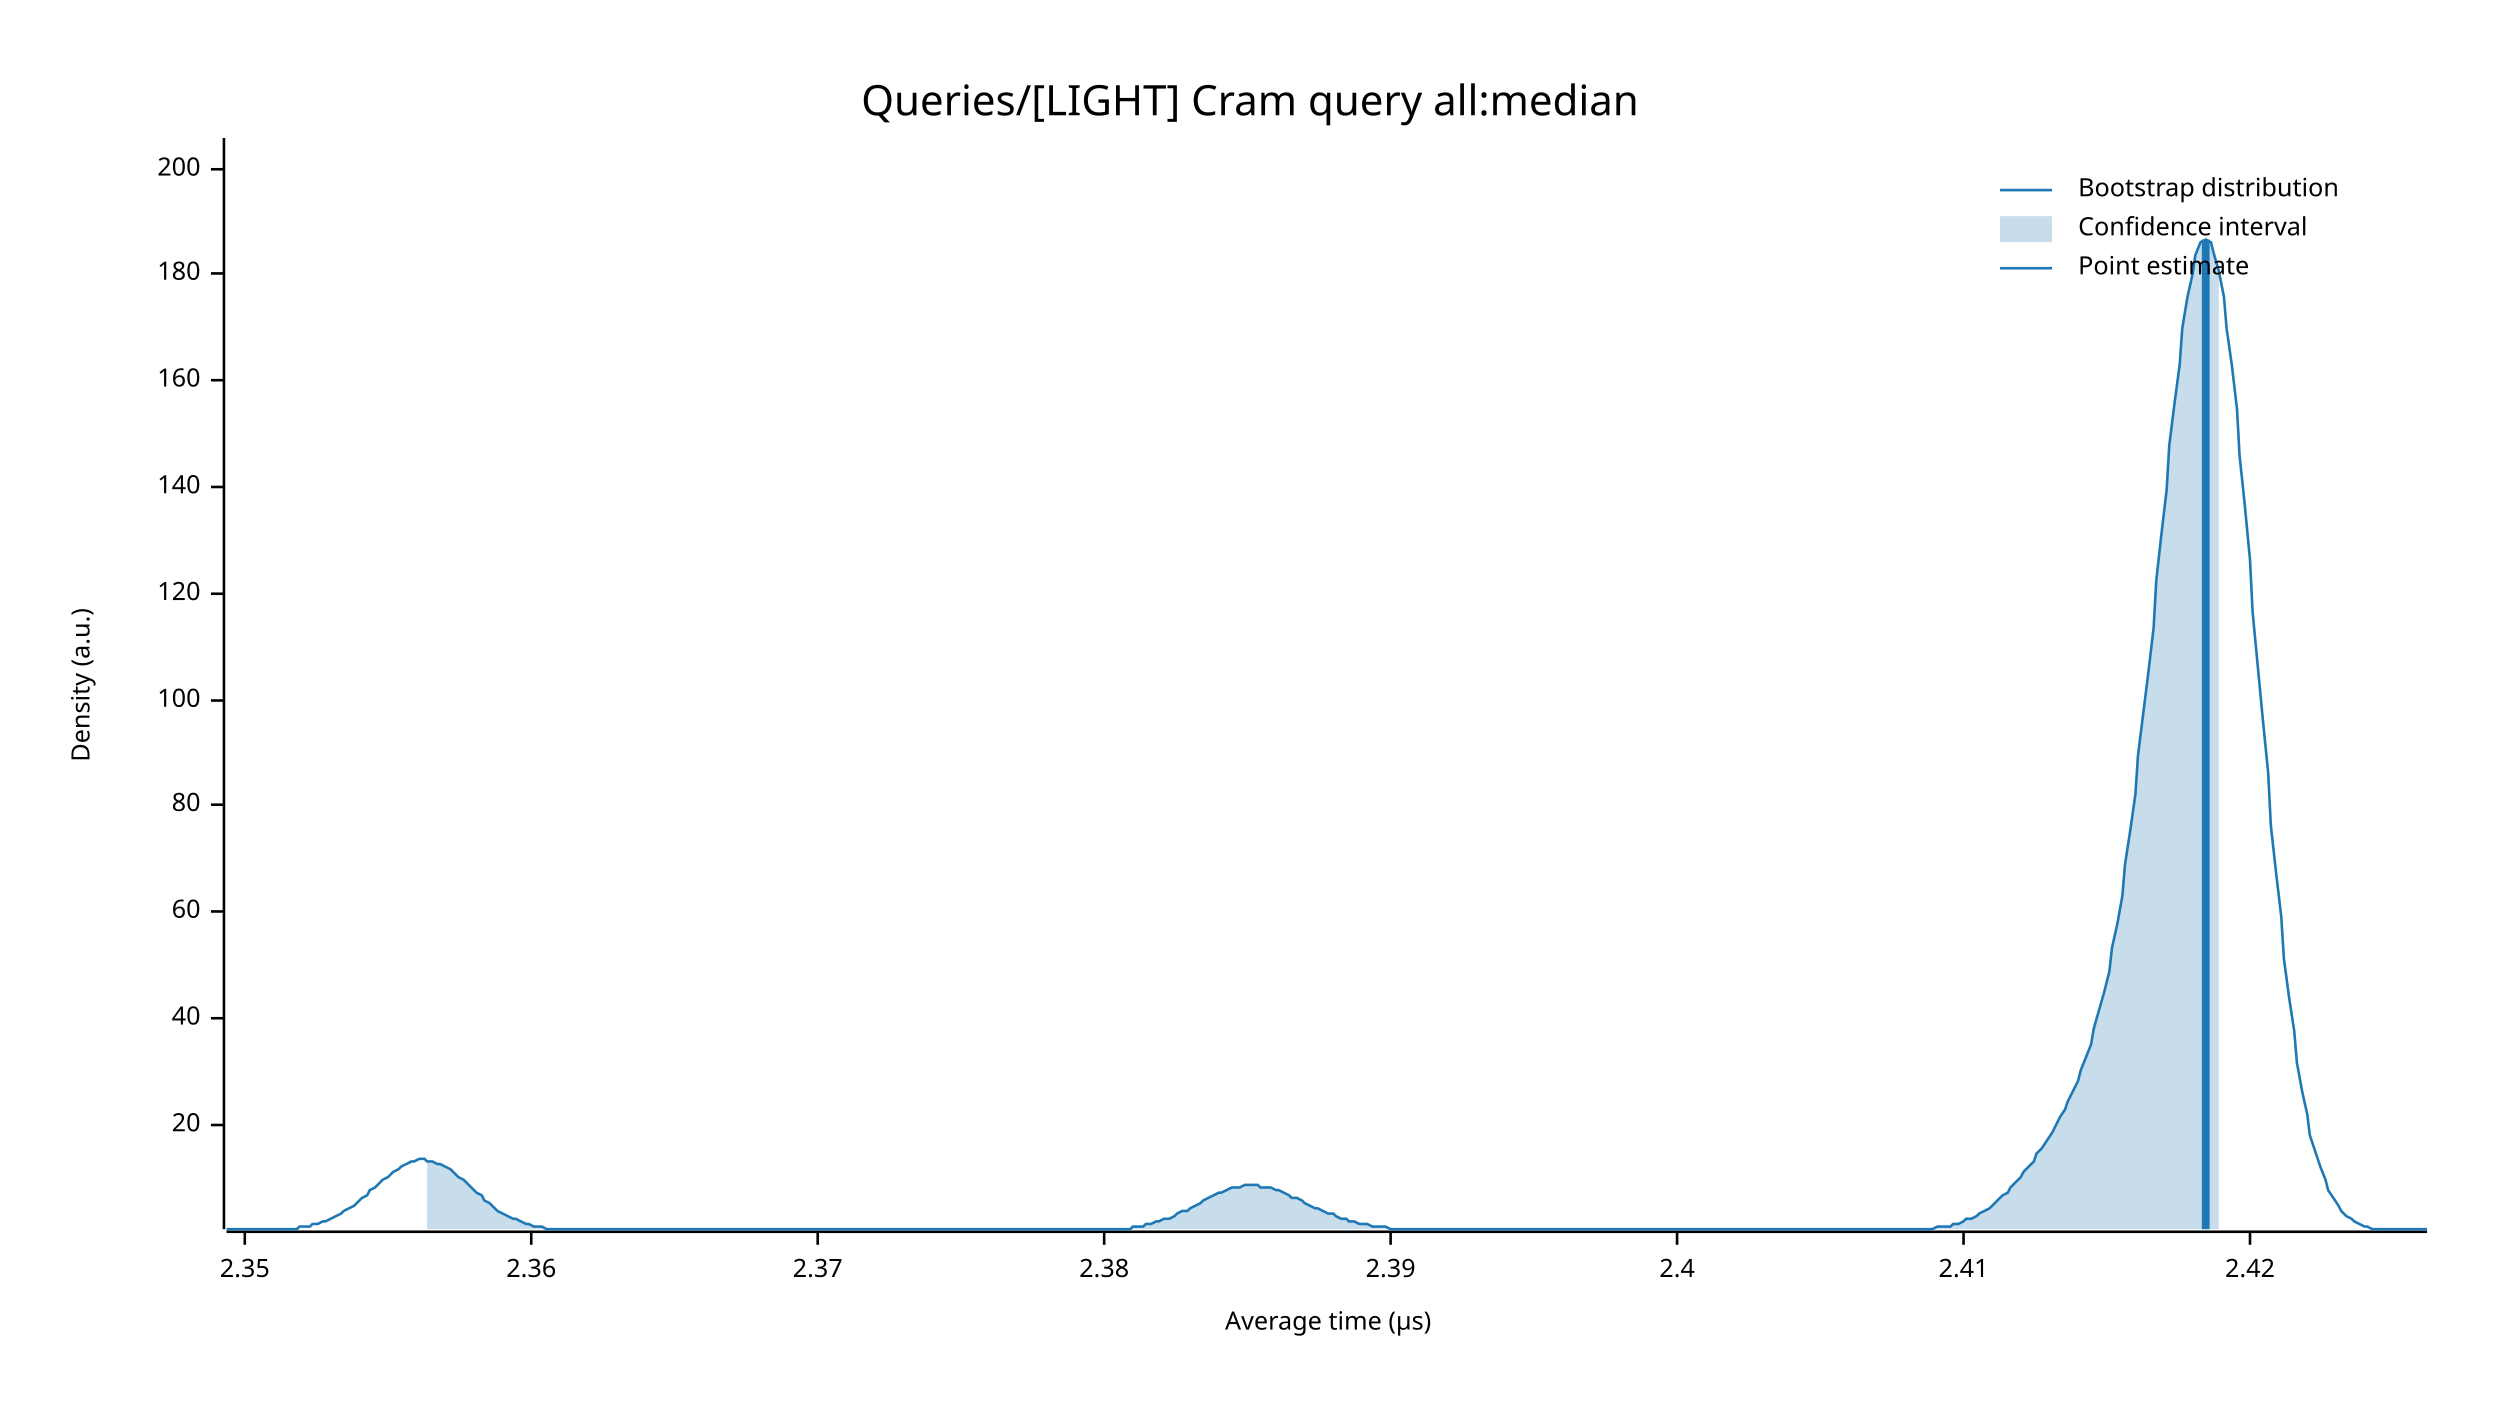
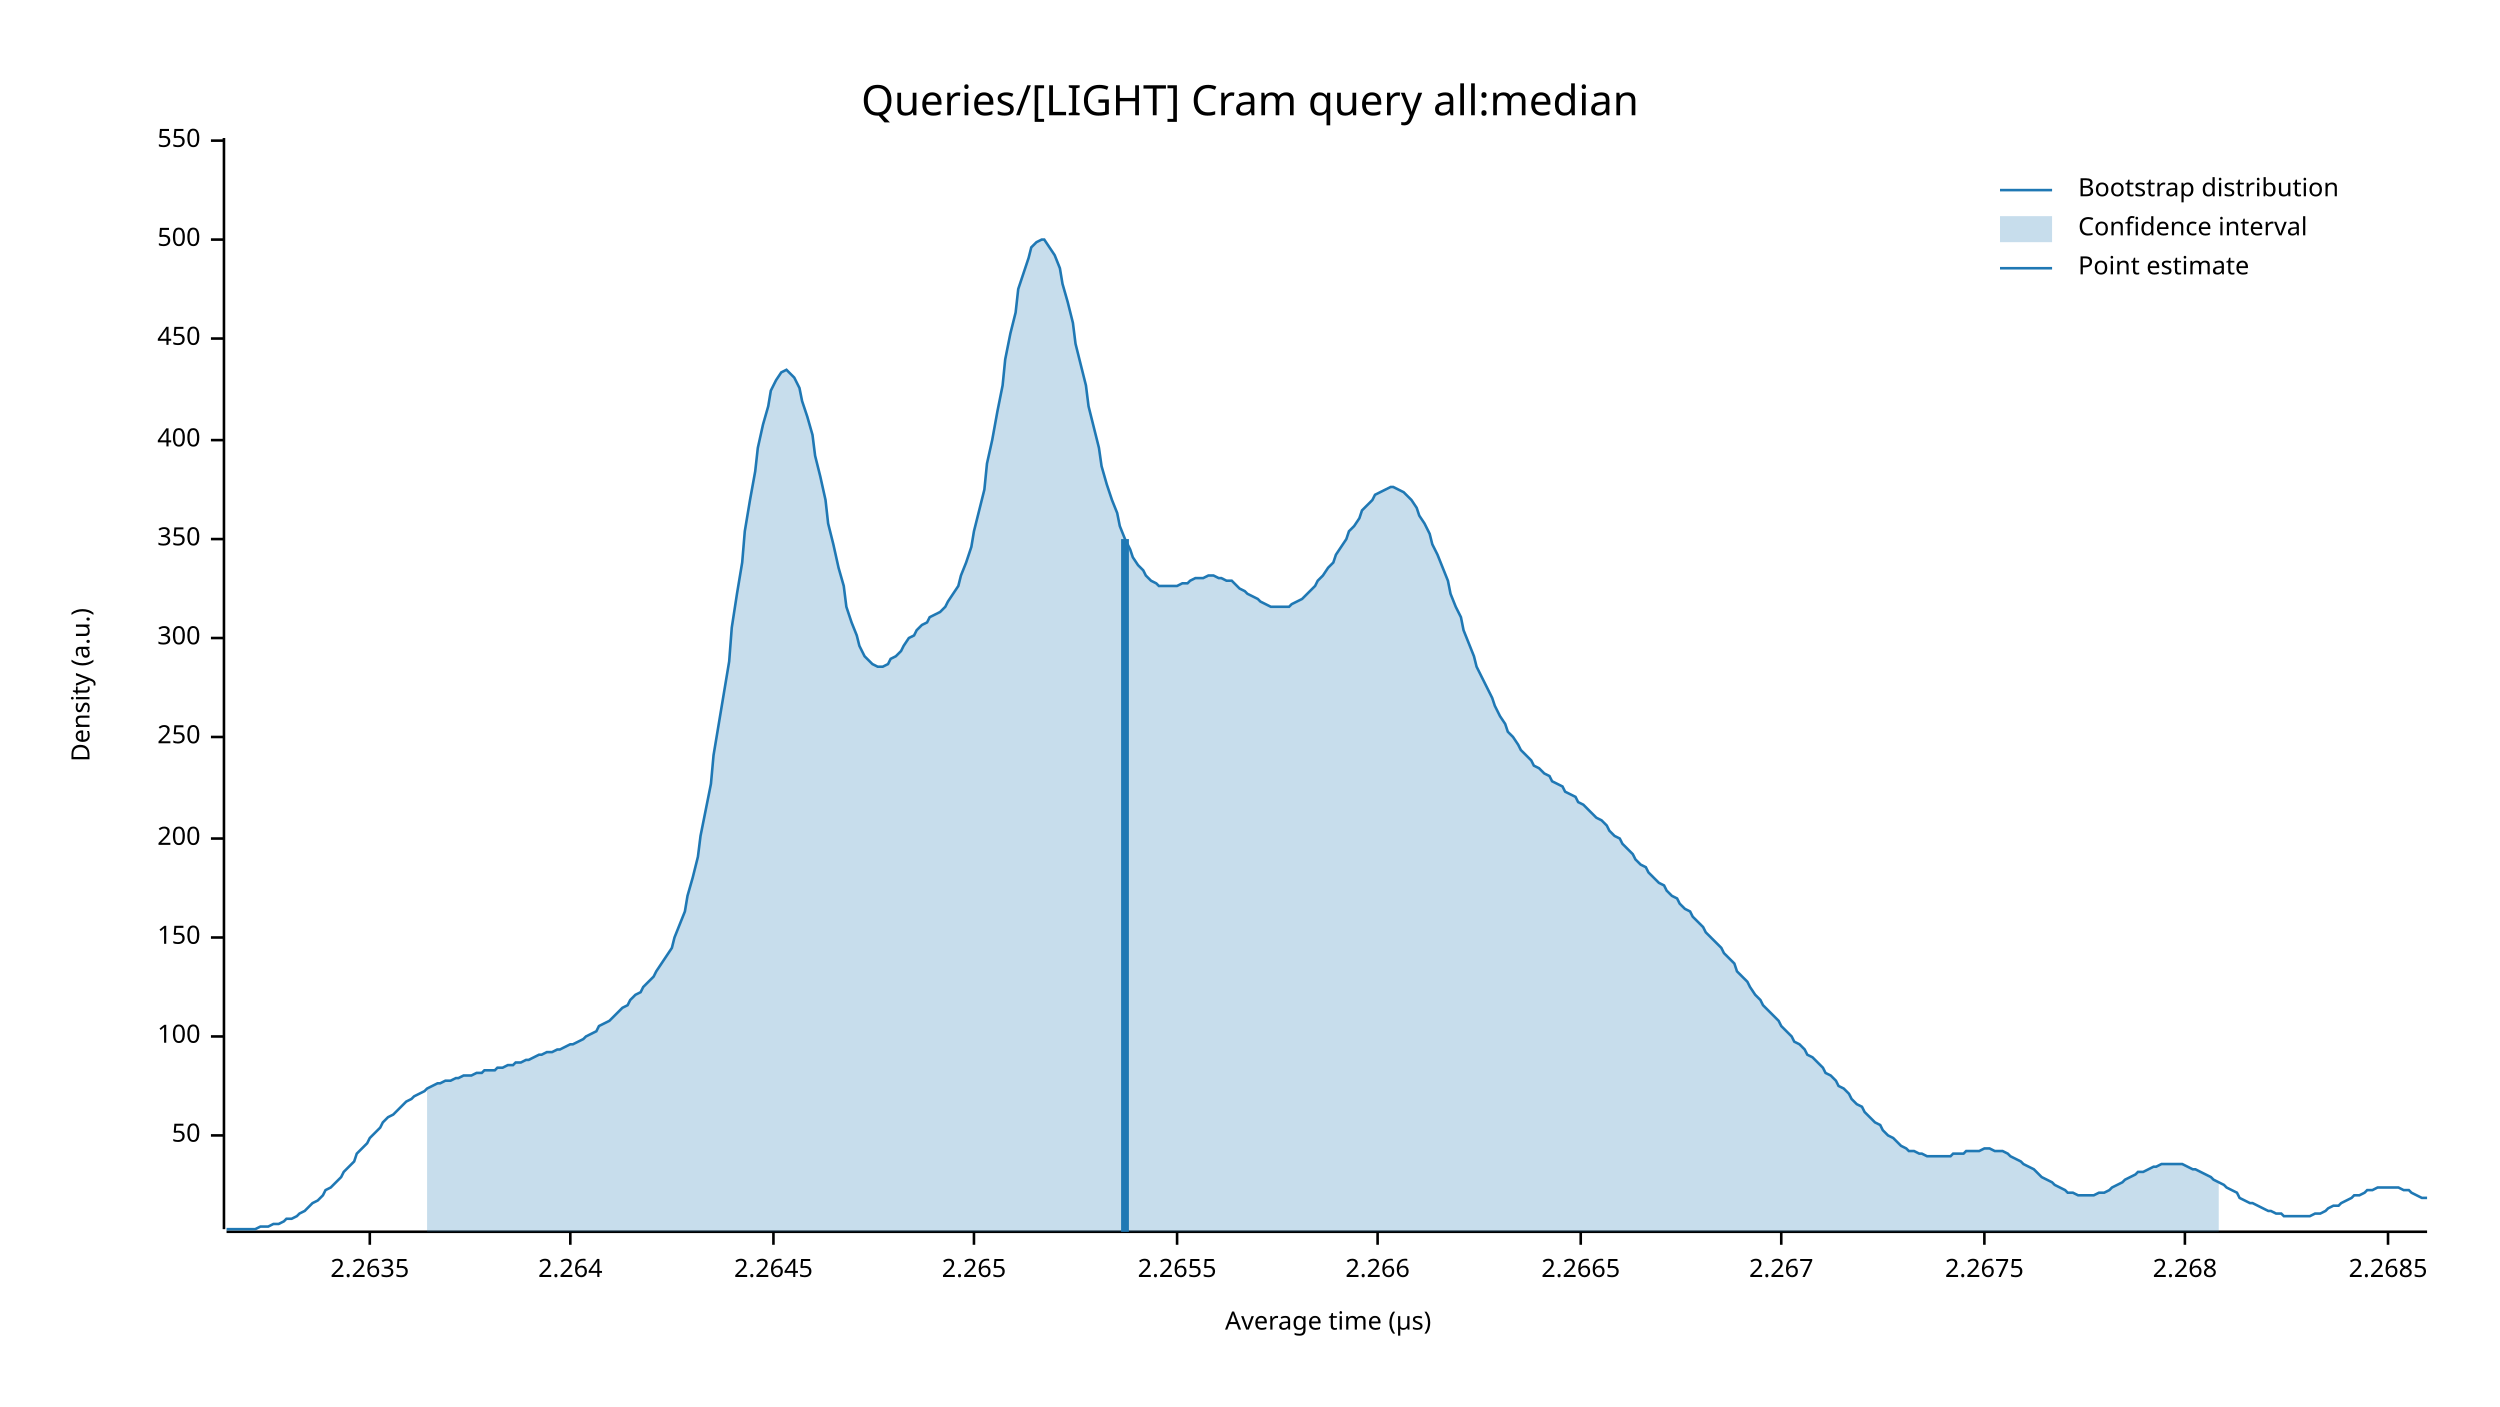
<svg xmlns="http://www.w3.org/2000/svg" width="960" height="540" viewBox="0 0 960 540">
  <text x="480" y="32" dy="0.76em" text-anchor="middle" font-family="sans-serif" font-size="16.129" opacity="1" fill="#000000">
Queries/[LIGHT] Cram query all:median
</text>
  <text x="27" y="263" dy="0.76em" text-anchor="middle" font-family="sans-serif" font-size="9.677" opacity="1" fill="#000000" transform="rotate(270, 27, 263)">
Density (a.u.)
</text>
  <text x="510" y="513" dy="-0.5ex" text-anchor="middle" font-family="sans-serif" font-size="9.677" opacity="1" fill="#000000">
Average time (µs)
</text>
  <polyline fill="none" opacity="1" stroke="#000000" stroke-width="1" points="86,53 86,472 " />
-   <text x="77" y="432" dy="0.5ex" text-anchor="end" font-family="sans-serif" font-size="9.677" opacity="1" fill="#000000">
- 20
+   <text x="77" y="436" dy="0.5ex" text-anchor="end" font-family="sans-serif" font-size="9.677" opacity="1" fill="#000000">
+ 50
</text>
-   <polyline fill="none" opacity="1" stroke="#000000" stroke-width="1" points="81,432 86,432 " />
-   <text x="77" y="391" dy="0.5ex" text-anchor="end" font-family="sans-serif" font-size="9.677" opacity="1" fill="#000000">
- 40
- </text>
-   <polyline fill="none" opacity="1" stroke="#000000" stroke-width="1" points="81,391 86,391 " />
-   <text x="77" y="350" dy="0.5ex" text-anchor="end" font-family="sans-serif" font-size="9.677" opacity="1" fill="#000000">
- 60
- </text>
-   <polyline fill="none" opacity="1" stroke="#000000" stroke-width="1" points="81,350 86,350 " />
-   <text x="77" y="309" dy="0.5ex" text-anchor="end" font-family="sans-serif" font-size="9.677" opacity="1" fill="#000000">
- 80
- </text>
-   <polyline fill="none" opacity="1" stroke="#000000" stroke-width="1" points="81,309 86,309 " />
-   <text x="77" y="269" dy="0.5ex" text-anchor="end" font-family="sans-serif" font-size="9.677" opacity="1" fill="#000000">
+   <polyline fill="none" opacity="1" stroke="#000000" stroke-width="1" points="81,436 86,436 " />
+   <text x="77" y="398" dy="0.5ex" text-anchor="end" font-family="sans-serif" font-size="9.677" opacity="1" fill="#000000">
100
</text>
-   <polyline fill="none" opacity="1" stroke="#000000" stroke-width="1" points="81,269 86,269 " />
-   <text x="77" y="228" dy="0.5ex" text-anchor="end" font-family="sans-serif" font-size="9.677" opacity="1" fill="#000000">
- 120
+   <polyline fill="none" opacity="1" stroke="#000000" stroke-width="1" points="81,398 86,398 " />
+   <text x="77" y="360" dy="0.5ex" text-anchor="end" font-family="sans-serif" font-size="9.677" opacity="1" fill="#000000">
+ 150
</text>
-   <polyline fill="none" opacity="1" stroke="#000000" stroke-width="1" points="81,228 86,228 " />
-   <text x="77" y="187" dy="0.5ex" text-anchor="end" font-family="sans-serif" font-size="9.677" opacity="1" fill="#000000">
- 140
- </text>
-   <polyline fill="none" opacity="1" stroke="#000000" stroke-width="1" points="81,187 86,187 " />
-   <text x="77" y="146" dy="0.5ex" text-anchor="end" font-family="sans-serif" font-size="9.677" opacity="1" fill="#000000">
- 160
- </text>
-   <polyline fill="none" opacity="1" stroke="#000000" stroke-width="1" points="81,146 86,146 " />
-   <text x="77" y="105" dy="0.5ex" text-anchor="end" font-family="sans-serif" font-size="9.677" opacity="1" fill="#000000">
- 180
- </text>
-   <polyline fill="none" opacity="1" stroke="#000000" stroke-width="1" points="81,105 86,105 " />
-   <text x="77" y="65" dy="0.5ex" text-anchor="end" font-family="sans-serif" font-size="9.677" opacity="1" fill="#000000">
+   <polyline fill="none" opacity="1" stroke="#000000" stroke-width="1" points="81,360 86,360 " />
+   <text x="77" y="322" dy="0.5ex" text-anchor="end" font-family="sans-serif" font-size="9.677" opacity="1" fill="#000000">
200
</text>
-   <polyline fill="none" opacity="1" stroke="#000000" stroke-width="1" points="81,65 86,65 " />
+   <polyline fill="none" opacity="1" stroke="#000000" stroke-width="1" points="81,322 86,322 " />
+   <text x="77" y="283" dy="0.5ex" text-anchor="end" font-family="sans-serif" font-size="9.677" opacity="1" fill="#000000">
+ 250
+ </text>
+   <polyline fill="none" opacity="1" stroke="#000000" stroke-width="1" points="81,283 86,283 " />
+   <text x="77" y="245" dy="0.5ex" text-anchor="end" font-family="sans-serif" font-size="9.677" opacity="1" fill="#000000">
+ 300
+ </text>
+   <polyline fill="none" opacity="1" stroke="#000000" stroke-width="1" points="81,245 86,245 " />
+   <text x="77" y="207" dy="0.5ex" text-anchor="end" font-family="sans-serif" font-size="9.677" opacity="1" fill="#000000">
+ 350
+ </text>
+   <polyline fill="none" opacity="1" stroke="#000000" stroke-width="1" points="81,207 86,207 " />
+   <text x="77" y="169" dy="0.5ex" text-anchor="end" font-family="sans-serif" font-size="9.677" opacity="1" fill="#000000">
+ 400
+ </text>
+   <polyline fill="none" opacity="1" stroke="#000000" stroke-width="1" points="81,169 86,169 " />
+   <text x="77" y="130" dy="0.5ex" text-anchor="end" font-family="sans-serif" font-size="9.677" opacity="1" fill="#000000">
+ 450
+ </text>
+   <polyline fill="none" opacity="1" stroke="#000000" stroke-width="1" points="81,130 86,130 " />
+   <text x="77" y="92" dy="0.5ex" text-anchor="end" font-family="sans-serif" font-size="9.677" opacity="1" fill="#000000">
+ 500
+ </text>
+   <polyline fill="none" opacity="1" stroke="#000000" stroke-width="1" points="81,92 86,92 " />
+   <text x="77" y="54" dy="0.5ex" text-anchor="end" font-family="sans-serif" font-size="9.677" opacity="1" fill="#000000">
+ 550
+ </text>
+   <polyline fill="none" opacity="1" stroke="#000000" stroke-width="1" points="81,54 86,54 " />
  <polyline fill="none" opacity="1" stroke="#000000" stroke-width="1" points="87,473 932,473 " />
-   <text x="94" y="483" dy="0.76em" text-anchor="middle" font-family="sans-serif" font-size="9.677" opacity="1" fill="#000000">
- 2.35
+   <text x="142" y="483" dy="0.76em" text-anchor="middle" font-family="sans-serif" font-size="9.677" opacity="1" fill="#000000">
+ 2.2635
</text>
-   <polyline fill="none" opacity="1" stroke="#000000" stroke-width="1" points="94,473 94,478 " />
-   <text x="204" y="483" dy="0.76em" text-anchor="middle" font-family="sans-serif" font-size="9.677" opacity="1" fill="#000000">
- 2.36
+   <polyline fill="none" opacity="1" stroke="#000000" stroke-width="1" points="142,473 142,478 " />
+   <text x="219" y="483" dy="0.76em" text-anchor="middle" font-family="sans-serif" font-size="9.677" opacity="1" fill="#000000">
+ 2.264
</text>
-   <polyline fill="none" opacity="1" stroke="#000000" stroke-width="1" points="204,473 204,478 " />
-   <text x="314" y="483" dy="0.76em" text-anchor="middle" font-family="sans-serif" font-size="9.677" opacity="1" fill="#000000">
- 2.37
+   <polyline fill="none" opacity="1" stroke="#000000" stroke-width="1" points="219,473 219,478 " />
+   <text x="297" y="483" dy="0.76em" text-anchor="middle" font-family="sans-serif" font-size="9.677" opacity="1" fill="#000000">
+ 2.2645
</text>
-   <polyline fill="none" opacity="1" stroke="#000000" stroke-width="1" points="314,473 314,478 " />
-   <text x="424" y="483" dy="0.76em" text-anchor="middle" font-family="sans-serif" font-size="9.677" opacity="1" fill="#000000">
- 2.38
+   <polyline fill="none" opacity="1" stroke="#000000" stroke-width="1" points="297,473 297,478 " />
+   <text x="374" y="483" dy="0.76em" text-anchor="middle" font-family="sans-serif" font-size="9.677" opacity="1" fill="#000000">
+ 2.265
</text>
-   <polyline fill="none" opacity="1" stroke="#000000" stroke-width="1" points="424,473 424,478 " />
-   <text x="534" y="483" dy="0.76em" text-anchor="middle" font-family="sans-serif" font-size="9.677" opacity="1" fill="#000000">
- 2.39
+   <polyline fill="none" opacity="1" stroke="#000000" stroke-width="1" points="374,473 374,478 " />
+   <text x="452" y="483" dy="0.76em" text-anchor="middle" font-family="sans-serif" font-size="9.677" opacity="1" fill="#000000">
+ 2.2655
</text>
-   <polyline fill="none" opacity="1" stroke="#000000" stroke-width="1" points="534,473 534,478 " />
-   <text x="644" y="483" dy="0.76em" text-anchor="middle" font-family="sans-serif" font-size="9.677" opacity="1" fill="#000000">
- 2.4
+   <polyline fill="none" opacity="1" stroke="#000000" stroke-width="1" points="452,473 452,478 " />
+   <text x="529" y="483" dy="0.76em" text-anchor="middle" font-family="sans-serif" font-size="9.677" opacity="1" fill="#000000">
+ 2.266
</text>
-   <polyline fill="none" opacity="1" stroke="#000000" stroke-width="1" points="644,473 644,478 " />
-   <text x="754" y="483" dy="0.76em" text-anchor="middle" font-family="sans-serif" font-size="9.677" opacity="1" fill="#000000">
- 2.41
+   <polyline fill="none" opacity="1" stroke="#000000" stroke-width="1" points="529,473 529,478 " />
+   <text x="607" y="483" dy="0.76em" text-anchor="middle" font-family="sans-serif" font-size="9.677" opacity="1" fill="#000000">
+ 2.2665
</text>
-   <polyline fill="none" opacity="1" stroke="#000000" stroke-width="1" points="754,473 754,478 " />
-   <text x="864" y="483" dy="0.76em" text-anchor="middle" font-family="sans-serif" font-size="9.677" opacity="1" fill="#000000">
- 2.42
+   <polyline fill="none" opacity="1" stroke="#000000" stroke-width="1" points="607,473 607,478 " />
+   <text x="684" y="483" dy="0.76em" text-anchor="middle" font-family="sans-serif" font-size="9.677" opacity="1" fill="#000000">
+ 2.267
</text>
-   <polyline fill="none" opacity="1" stroke="#000000" stroke-width="1" points="864,473 864,478 " />
-   <polyline fill="none" opacity="1" stroke="#1F78B4" stroke-width="1" points="87,472 88,472 90,472 92,472 93,472 95,472 97,472 98,472 100,472 102,472 103,472 105,472 107,472 109,472 110,472 112,472 114,472 115,471 117,471 119,471 120,470 122,470 124,469 125,469 127,468 129,467 131,466 132,465 134,464 136,463 137,462 139,460 141,459 142,457 144,456 146,454 147,453 149,452 151,450 153,449 154,448 156,447 158,446 159,446 161,445 163,445 164,446 166,446 168,447 169,447 171,448 173,449 175,451 176,452 178,453 180,455 181,456 183,458 185,459 186,461 188,462 190,464 191,465 193,466 195,467 197,468 198,468 200,469 202,470 203,470 205,471 207,471 208,471 210,472 212,472 214,472 215,472 217,472 219,472 220,472 222,472 224,472 225,472 227,472 229,472 230,472 232,472 234,472 236,472 237,472 239,472 241,472 242,472 244,472 246,472 247,472 249,472 251,472 252,472 254,472 256,472 258,472 259,472 261,472 263,472 264,472 266,472 268,472 269,472 271,472 273,472 274,472 276,472 278,472 280,472 281,472 283,472 285,472 286,472 288,472 290,472 291,472 293,472 295,472 296,472 298,472 300,472 302,472 303,472 305,472 307,472 308,472 310,472 312,472 313,472 315,472 317,472 318,472 320,472 322,472 324,472 325,472 327,472 329,472 330,472 332,472 334,472 335,472 337,472 339,472 341,472 342,472 344,472 346,472 347,472 349,472 351,472 352,472 354,472 356,472 357,472 359,472 361,472 363,472 364,472 366,472 368,472 369,472 371,472 373,472 374,472 376,472 378,472 379,472 381,472 383,472 385,472 386,472 388,472 390,472 391,472 393,472 395,472 396,472 398,472 400,472 401,472 403,472 405,472 407,472 408,472 410,472 412,472 413,472 415,472 417,472 418,472 420,472 422,472 423,472 425,472 427,472 429,472 430,472 432,472 434,472 435,471 437,471 439,471 440,470 442,470 444,469 445,469 447,468 449,468 451,467 452,466 454,465 456,465 457,464 459,463 461,462 462,461 464,460 466,459 468,458 469,458 471,457 473,456 474,456 476,456 478,455 479,455 481,455 483,455 484,456 486,456 488,456 490,457 491,457 493,458 495,459 496,460 498,460 500,461 501,462 503,463 505,464 506,464 508,465 510,466 512,466 513,467 515,468 517,468 518,469 520,469 522,470 523,470 525,470 527,471 528,471 530,471 532,471 534,472 535,472 537,472 539,472 540,472 542,472 544,472 545,472 547,472 549,472 550,472 552,472 554,472 556,472 557,472 559,472 561,472 562,472 564,472 566,472 567,472 569,472 571,472 573,472 574,472 576,472 578,472 579,472 581,472 583,472 584,472 586,472 588,472 589,472 591,472 593,472 595,472 596,472 598,472 600,472 601,472 603,472 605,472 606,472 608,472 610,472 611,472 613,472 615,472 617,472 618,472 620,472 622,472 623,472 625,472 627,472 628,472 630,472 632,472 633,472 635,472 637,472 639,472 640,472 642,472 644,472 645,472 647,472 649,472 650,472 652,472 654,472 655,472 657,472 659,472 661,472 662,472 664,472 666,472 667,472 669,472 671,472 672,472 674,472 676,472 677,472 679,472 681,472 683,472 684,472 686,472 688,472 689,472 691,472 693,472 694,472 696,472 698,472 700,472 701,472 703,472 705,472 706,472 708,472 710,472 711,472 713,472 715,472 716,472 718,472 720,472 722,472 723,472 725,472 727,472 728,472 730,472 732,472 733,472 735,472 737,472 738,472 740,472 742,472 744,471 745,471 747,471 749,471 750,470 752,470 754,469 755,468 757,468 759,467 760,466 762,465 764,464 766,462 767,461 769,459 771,458 772,456 774,454 776,452 777,450 779,448 781,446 782,443 784,441 786,438 788,435 789,433 791,429 793,426 794,423 796,419 798,415 799,411 801,406 803,401 804,395 806,388 808,381 810,373 811,364 813,355 815,344 816,332 818,319 820,305 821,290 823,274 825,258 827,241 828,223 830,205 832,188 833,171 835,155 837,140 838,126 840,114 842,105 843,98 845,93 847,92 849,93 850,97 852,104 854,114 855,126 857,140 859,157 860,175 862,194 864,215 865,235 867,256 869,277 871,297 872,317 874,335 876,352 877,368 879,383 881,396 882,408 884,419 886,428 887,436 889,442 891,448 893,453 894,457 896,460 898,463 899,465 901,467 903,468 904,469 906,470 908,471 909,471 911,472 913,472 915,472 916,472 918,472 920,472 921,472 923,472 925,472 926,472 928,472 930,472 932,472 " />
-   <polygon opacity="0.25" fill="#1F78B4" points="164,446 166,446 168,447 169,447 171,448 173,449 175,451 176,452 178,453 180,455 181,456 183,458 185,459 186,461 188,462 190,464 191,465 193,466 195,467 197,468 198,468 200,469 202,470 203,470 205,471 207,471 208,471 210,472 212,472 214,472 215,472 217,472 219,472 220,472 222,472 224,472 225,472 227,472 229,472 230,472 232,472 234,472 236,472 237,472 239,472 241,472 242,472 244,472 246,472 247,472 249,472 251,472 252,472 254,472 256,472 258,472 259,472 261,472 263,472 264,472 266,472 268,472 269,472 271,472 273,472 274,472 276,472 278,472 280,472 281,472 283,472 285,472 286,472 288,472 290,472 291,472 293,472 295,472 296,472 298,472 300,472 302,472 303,472 305,472 307,472 308,472 310,472 312,472 313,472 315,472 317,472 318,472 320,472 322,472 324,472 325,472 327,472 329,472 330,472 332,472 334,472 335,472 337,472 339,472 341,472 342,472 344,472 346,472 347,472 349,472 351,472 352,472 354,472 356,472 357,472 359,472 361,472 363,472 364,472 366,472 368,472 369,472 371,472 373,472 374,472 376,472 378,472 379,472 381,472 383,472 385,472 386,472 388,472 390,472 391,472 393,472 395,472 396,472 398,472 400,472 401,472 403,472 405,472 407,472 408,472 410,472 412,472 413,472 415,472 417,472 418,472 420,472 422,472 423,472 425,472 427,472 429,472 430,472 432,472 434,472 435,471 437,471 439,471 440,470 442,470 444,469 445,469 447,468 449,468 451,467 452,466 454,465 456,465 457,464 459,463 461,462 462,461 464,460 466,459 468,458 469,458 471,457 473,456 474,456 476,456 478,455 479,455 481,455 483,455 484,456 486,456 488,456 490,457 491,457 493,458 495,459 496,460 498,460 500,461 501,462 503,463 505,464 506,464 508,465 510,466 512,466 513,467 515,468 517,468 518,469 520,469 522,470 523,470 525,470 527,471 528,471 530,471 532,471 534,472 535,472 537,472 539,472 540,472 542,472 544,472 545,472 547,472 549,472 550,472 552,472 554,472 556,472 557,472 559,472 561,472 562,472 564,472 566,472 567,472 569,472 571,472 573,472 574,472 576,472 578,472 579,472 581,472 583,472 584,472 586,472 588,472 589,472 591,472 593,472 595,472 596,472 598,472 600,472 601,472 603,472 605,472 606,472 608,472 610,472 611,472 613,472 615,472 617,472 618,472 620,472 622,472 623,472 625,472 627,472 628,472 630,472 632,472 633,472 635,472 637,472 639,472 640,472 642,472 644,472 645,472 647,472 649,472 650,472 652,472 654,472 655,472 657,472 659,472 661,472 662,472 664,472 666,472 667,472 669,472 671,472 672,472 674,472 676,472 677,472 679,472 681,472 683,472 684,472 686,472 688,472 689,472 691,472 693,472 694,472 696,472 698,472 700,472 701,472 703,472 705,472 706,472 708,472 710,472 711,472 713,472 715,472 716,472 718,472 720,472 722,472 723,472 725,472 727,472 728,472 730,472 732,472 733,472 735,472 737,472 738,472 740,472 742,472 744,471 745,471 747,471 749,471 750,470 752,470 754,469 755,468 757,468 759,467 760,466 762,465 764,464 766,462 767,461 769,459 771,458 772,456 774,454 776,452 777,450 779,448 781,446 782,443 784,441 786,438 788,435 789,433 791,429 793,426 794,423 796,419 798,415 799,411 801,406 803,401 804,395 806,388 808,381 810,373 811,364 813,355 815,344 816,332 818,319 820,305 821,290 823,274 825,258 827,241 828,223 830,205 832,188 833,171 835,155 837,140 838,126 840,114 842,105 843,98 845,93 847,92 849,93 850,97 852,104 852,472 164,472 " />
-   <polyline fill="none" opacity="1" stroke="#1F78B4" stroke-width="3" points="847,472 847,92 " />
+   <polyline fill="none" opacity="1" stroke="#000000" stroke-width="1" points="684,473 684,478 " />
+   <text x="762" y="483" dy="0.76em" text-anchor="middle" font-family="sans-serif" font-size="9.677" opacity="1" fill="#000000">
+ 2.2675
+ </text>
+   <polyline fill="none" opacity="1" stroke="#000000" stroke-width="1" points="762,473 762,478 " />
+   <text x="839" y="483" dy="0.76em" text-anchor="middle" font-family="sans-serif" font-size="9.677" opacity="1" fill="#000000">
+ 2.268
+ </text>
+   <polyline fill="none" opacity="1" stroke="#000000" stroke-width="1" points="839,473 839,478 " />
+   <text x="917" y="483" dy="0.76em" text-anchor="middle" font-family="sans-serif" font-size="9.677" opacity="1" fill="#000000">
+ 2.2685
+ </text>
+   <polyline fill="none" opacity="1" stroke="#000000" stroke-width="1" points="917,473 917,478 " />
+   <polyline fill="none" opacity="1" stroke="#1F78B4" stroke-width="1" points="87,472 88,472 90,472 92,472 93,472 95,472 97,472 98,472 100,471 102,471 103,471 105,470 107,470 109,469 110,468 112,468 114,467 115,466 117,465 119,463 120,462 122,461 124,459 125,457 127,456 129,454 131,452 132,450 134,448 136,446 137,443 139,441 141,439 142,437 144,435 146,433 147,431 149,429 151,428 153,426 154,425 156,423 158,422 159,421 161,420 163,419 164,418 166,417 168,416 169,416 171,415 173,415 175,414 176,414 178,413 180,413 181,413 183,412 185,412 186,411 188,411 190,411 191,410 193,410 195,409 197,409 198,408 200,408 202,407 203,407 205,406 207,405 208,405 210,404 212,404 214,403 215,403 217,402 219,401 220,401 222,400 224,399 225,398 227,397 229,396 230,394 232,393 234,392 236,390 237,389 239,387 241,386 242,384 244,382 246,381 247,379 249,377 251,375 252,373 254,370 256,367 258,364 259,360 261,355 263,350 264,344 266,337 268,329 269,321 271,311 273,301 274,290 276,278 278,266 280,254 281,241 283,228 285,216 286,204 288,192 290,181 291,172 293,163 295,156 296,150 298,146 300,143 302,142 303,143 305,145 307,149 308,154 310,160 312,167 313,175 315,183 317,192 318,201 320,209 322,218 324,225 325,233 327,239 329,244 330,248 332,252 334,254 335,255 337,256 339,256 341,255 342,253 344,252 346,250 347,248 349,245 351,244 352,242 354,240 356,239 357,237 359,236 361,235 363,233 364,231 366,228 368,225 369,221 371,216 373,210 374,204 376,196 378,188 379,178 381,169 383,158 385,148 386,138 388,128 390,120 391,111 393,105 395,99 396,95 398,93 400,92 401,92 403,95 405,98 407,103 408,109 410,116 412,124 413,132 415,140 417,148 418,156 420,164 422,172 423,179 425,186 427,192 429,197 430,202 432,207 434,211 435,214 437,217 439,219 440,221 442,223 444,224 445,225 447,225 449,225 451,225 452,225 454,224 456,224 457,223 459,222 461,222 462,222 464,221 466,221 468,222 469,222 471,223 473,223 474,224 476,226 478,227 479,228 481,229 483,230 484,231 486,232 488,233 490,233 491,233 493,233 495,233 496,232 498,231 500,230 501,229 503,227 505,225 506,223 508,221 510,218 512,216 513,213 515,210 517,207 518,204 520,202 522,199 523,196 525,194 527,192 528,190 530,189 532,188 534,187 535,187 537,188 539,189 540,190 542,192 544,195 545,198 547,201 549,205 550,209 552,213 554,218 556,223 557,228 559,233 561,237 562,242 564,247 566,252 567,256 569,260 571,264 573,268 574,271 576,275 578,278 579,281 581,283 583,286 584,288 586,290 588,292 589,294 591,295 593,297 595,298 596,300 598,301 600,302 601,304 603,305 605,306 606,308 608,309 610,311 611,312 613,314 615,315 617,317 618,319 620,321 622,322 623,324 625,326 627,328 628,330 630,332 632,333 633,335 635,337 637,339 639,340 640,342 642,344 644,345 645,347 647,349 649,350 650,352 652,354 654,356 655,358 657,360 659,362 661,364 662,366 664,368 666,370 667,373 669,375 671,377 672,379 674,382 676,384 677,386 679,388 681,390 683,392 684,394 686,396 688,398 689,400 691,401 693,403 694,405 696,406 698,408 700,410 701,412 703,413 705,415 706,417 708,418 710,420 711,422 713,424 715,425 716,427 718,429 720,431 722,432 723,434 725,436 727,437 728,438 730,440 732,441 733,442 735,442 737,443 738,443 740,444 742,444 744,444 745,444 747,444 749,444 750,443 752,443 754,443 755,442 757,442 759,442 760,442 762,441 764,441 766,442 767,442 769,442 771,443 772,444 774,445 776,446 777,447 779,448 781,449 782,450 784,452 786,453 788,454 789,455 791,456 793,457 794,458 796,458 798,459 799,459 801,459 803,459 804,459 806,458 808,458 810,457 811,456 813,455 815,454 816,453 818,452 820,451 821,450 823,450 825,449 827,448 828,448 830,447 832,447 833,447 835,447 837,447 838,447 840,448 842,449 843,449 845,450 847,451 849,452 850,453 852,454 854,455 855,456 857,457 859,458 860,460 862,461 864,462 865,462 867,463 869,464 871,465 872,465 874,466 876,466 877,467 879,467 881,467 882,467 884,467 886,467 887,467 889,466 891,466 893,465 894,464 896,463 898,463 899,462 901,461 903,460 904,459 906,459 908,458 909,457 911,457 913,456 915,456 916,456 918,456 920,456 921,456 923,457 925,457 926,458 928,459 930,460 932,460 " />
+   <polygon opacity="0.25" fill="#1F78B4" points="164,418 166,417 168,416 169,416 171,415 173,415 175,414 176,414 178,413 180,413 181,413 183,412 185,412 186,411 188,411 190,411 191,410 193,410 195,409 197,409 198,408 200,408 202,407 203,407 205,406 207,405 208,405 210,404 212,404 214,403 215,403 217,402 219,401 220,401 222,400 224,399 225,398 227,397 229,396 230,394 232,393 234,392 236,390 237,389 239,387 241,386 242,384 244,382 246,381 247,379 249,377 251,375 252,373 254,370 256,367 258,364 259,360 261,355 263,350 264,344 266,337 268,329 269,321 271,311 273,301 274,290 276,278 278,266 280,254 281,241 283,228 285,216 286,204 288,192 290,181 291,172 293,163 295,156 296,150 298,146 300,143 302,142 303,143 305,145 307,149 308,154 310,160 312,167 313,175 315,183 317,192 318,201 320,209 322,218 324,225 325,233 327,239 329,244 330,248 332,252 334,254 335,255 337,256 339,256 341,255 342,253 344,252 346,250 347,248 349,245 351,244 352,242 354,240 356,239 357,237 359,236 361,235 363,233 364,231 366,228 368,225 369,221 371,216 373,210 374,204 376,196 378,188 379,178 381,169 383,158 385,148 386,138 388,128 390,120 391,111 393,105 395,99 396,95 398,93 400,92 401,92 403,95 405,98 407,103 408,109 410,116 412,124 413,132 415,140 417,148 418,156 420,164 422,172 423,179 425,186 427,192 429,197 430,202 432,207 434,211 435,214 437,217 439,219 440,221 442,223 444,224 445,225 447,225 449,225 451,225 452,225 454,224 456,224 457,223 459,222 461,222 462,222 464,221 466,221 468,222 469,222 471,223 473,223 474,224 476,226 478,227 479,228 481,229 483,230 484,231 486,232 488,233 490,233 491,233 493,233 495,233 496,232 498,231 500,230 501,229 503,227 505,225 506,223 508,221 510,218 512,216 513,213 515,210 517,207 518,204 520,202 522,199 523,196 525,194 527,192 528,190 530,189 532,188 534,187 535,187 537,188 539,189 540,190 542,192 544,195 545,198 547,201 549,205 550,209 552,213 554,218 556,223 557,228 559,233 561,237 562,242 564,247 566,252 567,256 569,260 571,264 573,268 574,271 576,275 578,278 579,281 581,283 583,286 584,288 586,290 588,292 589,294 591,295 593,297 595,298 596,300 598,301 600,302 601,304 603,305 605,306 606,308 608,309 610,311 611,312 613,314 615,315 617,317 618,319 620,321 622,322 623,324 625,326 627,328 628,330 630,332 632,333 633,335 635,337 637,339 639,340 640,342 642,344 644,345 645,347 647,349 649,350 650,352 652,354 654,356 655,358 657,360 659,362 661,364 662,366 664,368 666,370 667,373 669,375 671,377 672,379 674,382 676,384 677,386 679,388 681,390 683,392 684,394 686,396 688,398 689,400 691,401 693,403 694,405 696,406 698,408 700,410 701,412 703,413 705,415 706,417 708,418 710,420 711,422 713,424 715,425 716,427 718,429 720,431 722,432 723,434 725,436 727,437 728,438 730,440 732,441 733,442 735,442 737,443 738,443 740,444 742,444 744,444 745,444 747,444 749,444 750,443 752,443 754,443 755,442 757,442 759,442 760,442 762,441 764,441 766,442 767,442 769,442 771,443 772,444 774,445 776,446 777,447 779,448 781,449 782,450 784,452 786,453 788,454 789,455 791,456 793,457 794,458 796,458 798,459 799,459 801,459 803,459 804,459 806,458 808,458 810,457 811,456 813,455 815,454 816,453 818,452 820,451 821,450 823,450 825,449 827,448 828,448 830,447 832,447 833,447 835,447 837,447 838,447 840,448 842,449 843,449 845,450 847,451 849,452 850,453 852,454 852,473 164,473 " />
+   <polyline fill="none" opacity="1" stroke="#1F78B4" stroke-width="3" points="432,473 432,207 " />
  <text x="798" y="68" dy="0.76em" text-anchor="start" font-family="sans-serif" font-size="9.677" opacity="1" fill="#000000">
Bootstrap distribution
</text>
  <text x="798" y="83" dy="0.76em" text-anchor="start" font-family="sans-serif" font-size="9.677" opacity="1" fill="#000000">
Confidence interval
</text>
  <text x="798" y="98" dy="0.76em" text-anchor="start" font-family="sans-serif" font-size="9.677" opacity="1" fill="#000000">
Point estimate
</text>
  <polyline fill="none" opacity="1" stroke="#1F78B4" stroke-width="1" points="768,73 788,73 " />
  <rect x="768" y="83" width="20" height="10" opacity="0.25" fill="#1F78B4" stroke="none" />
  <polyline fill="none" opacity="1" stroke="#1F78B4" stroke-width="1" points="768,103 788,103 " />
</svg>
